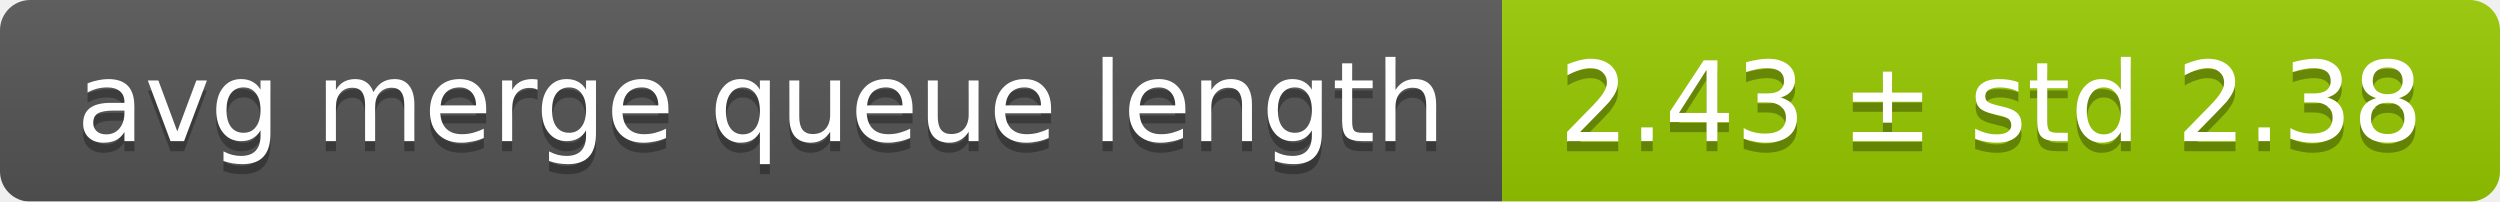
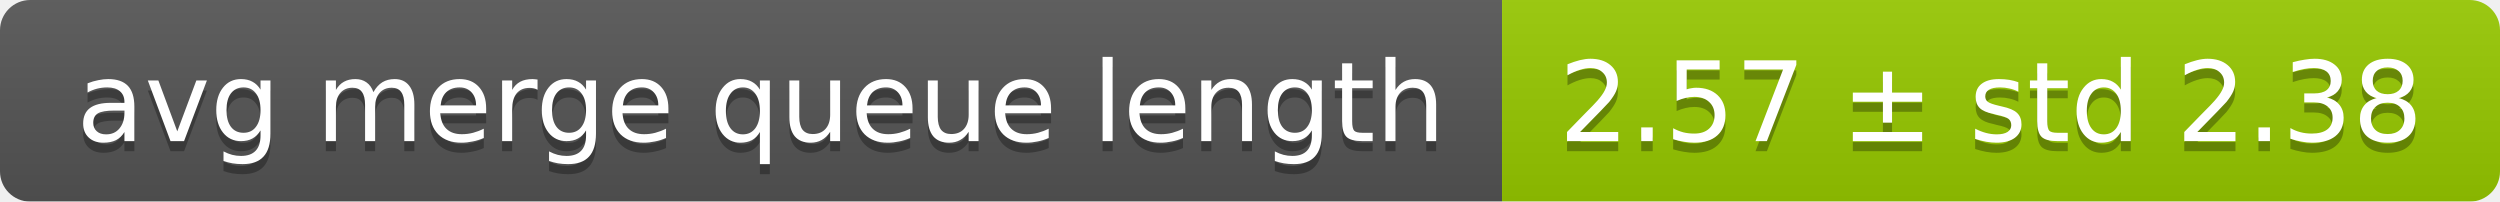
<svg xmlns="http://www.w3.org/2000/svg" width="248" height="20">
  <linearGradient id="smooth" x2="0" y2="100%">
    <stop offset="0" stop-color="#bbb" stop-opacity=".1" />
    <stop offset="1" stop-opacity=".1" />
  </linearGradient>
  <mask id="round">
    <rect width="248" height="20" rx="3" fill="#fff" />
  </mask>
  <g mask="url(#round)">
    <rect width="149" height="20" fill="#555" />
    <rect x="149" width="99" height="20" fill="#97ca00" />
    <rect width="248" height="20" fill="url(#smooth)" />
  </g>
  <g fill="#fff" text-anchor="middle" font-family="DejaVu Sans,Verdana,Geneva,sans-serif" font-size="11">
    <text x="75.5" y="15" fill="#010101" fill-opacity=".3">avg merge queue length</text>
    <text x="75.5" y="14">avg merge queue length</text>
-     <text x="197.5" y="15" fill="#010101" fill-opacity=".3">2.43 ± std 2.38</text>
-     <text x="197.5" y="14">2.43 ± std 2.38</text>
+     <text x="197.5" y="15" fill="#010101" fill-opacity=".3">2.57 ± std 2.38</text>
+     <text x="197.5" y="14">2.57 ± std 2.38</text>
  </g>
</svg>
